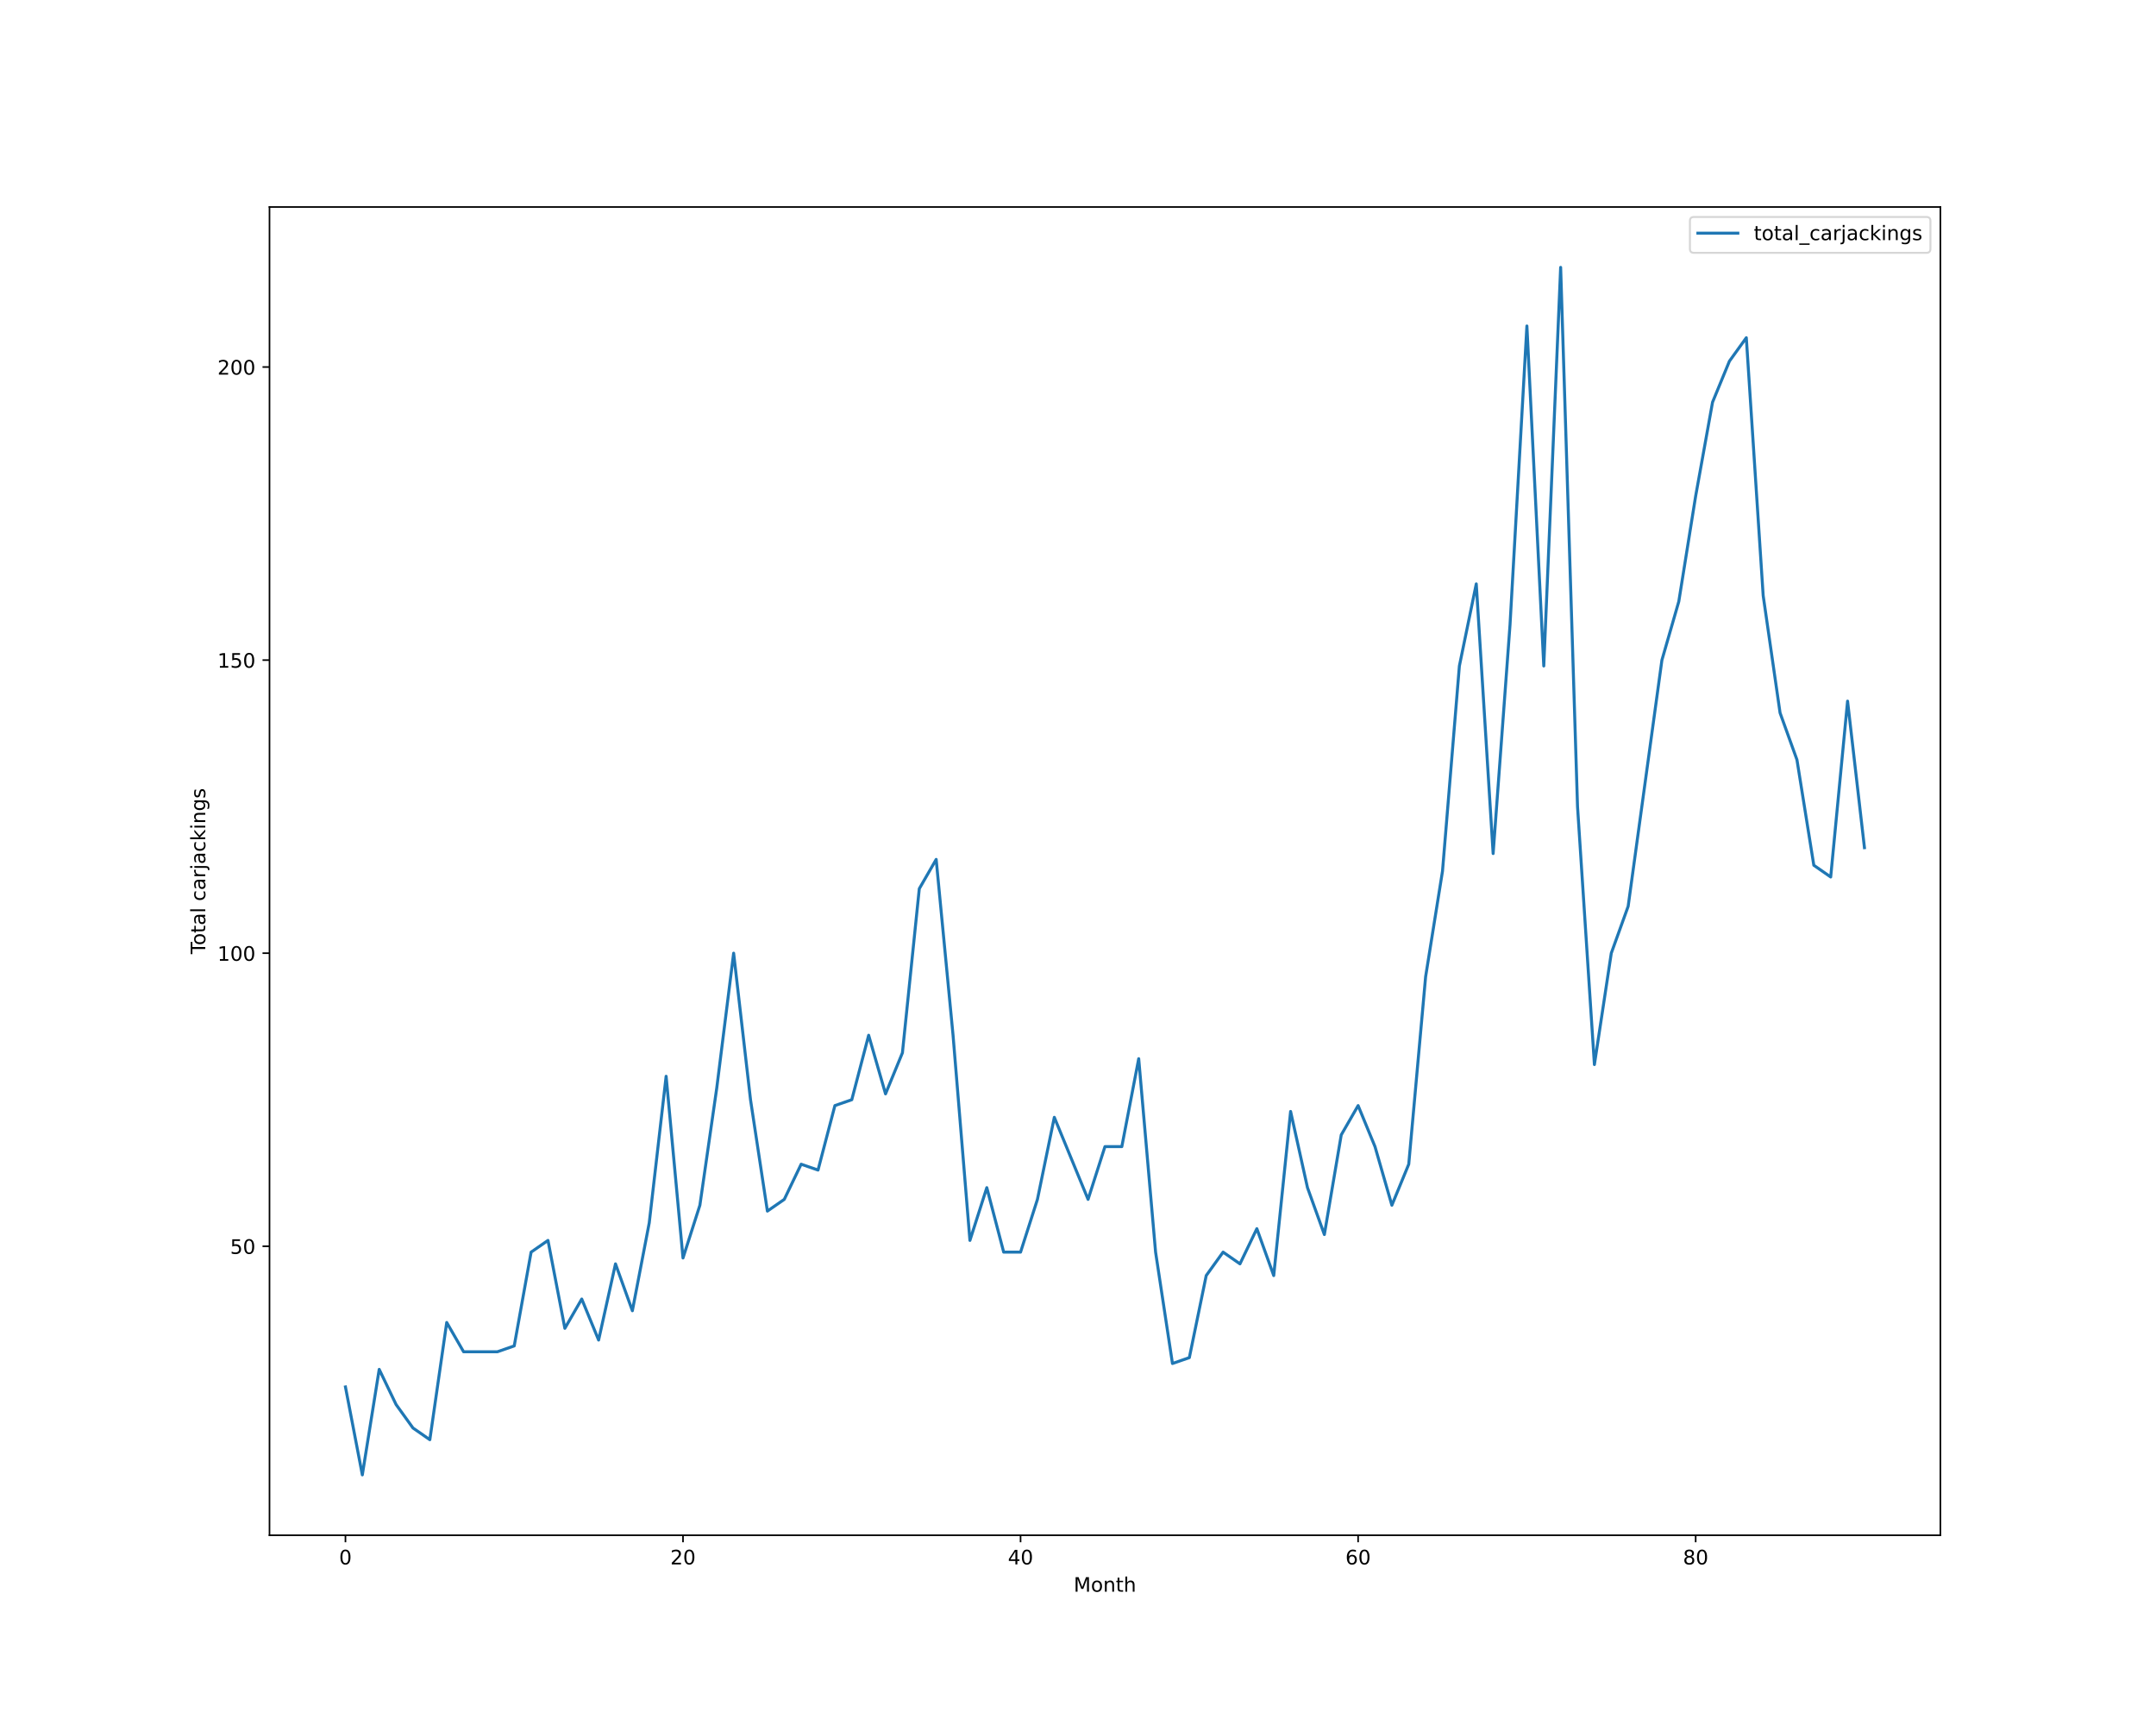
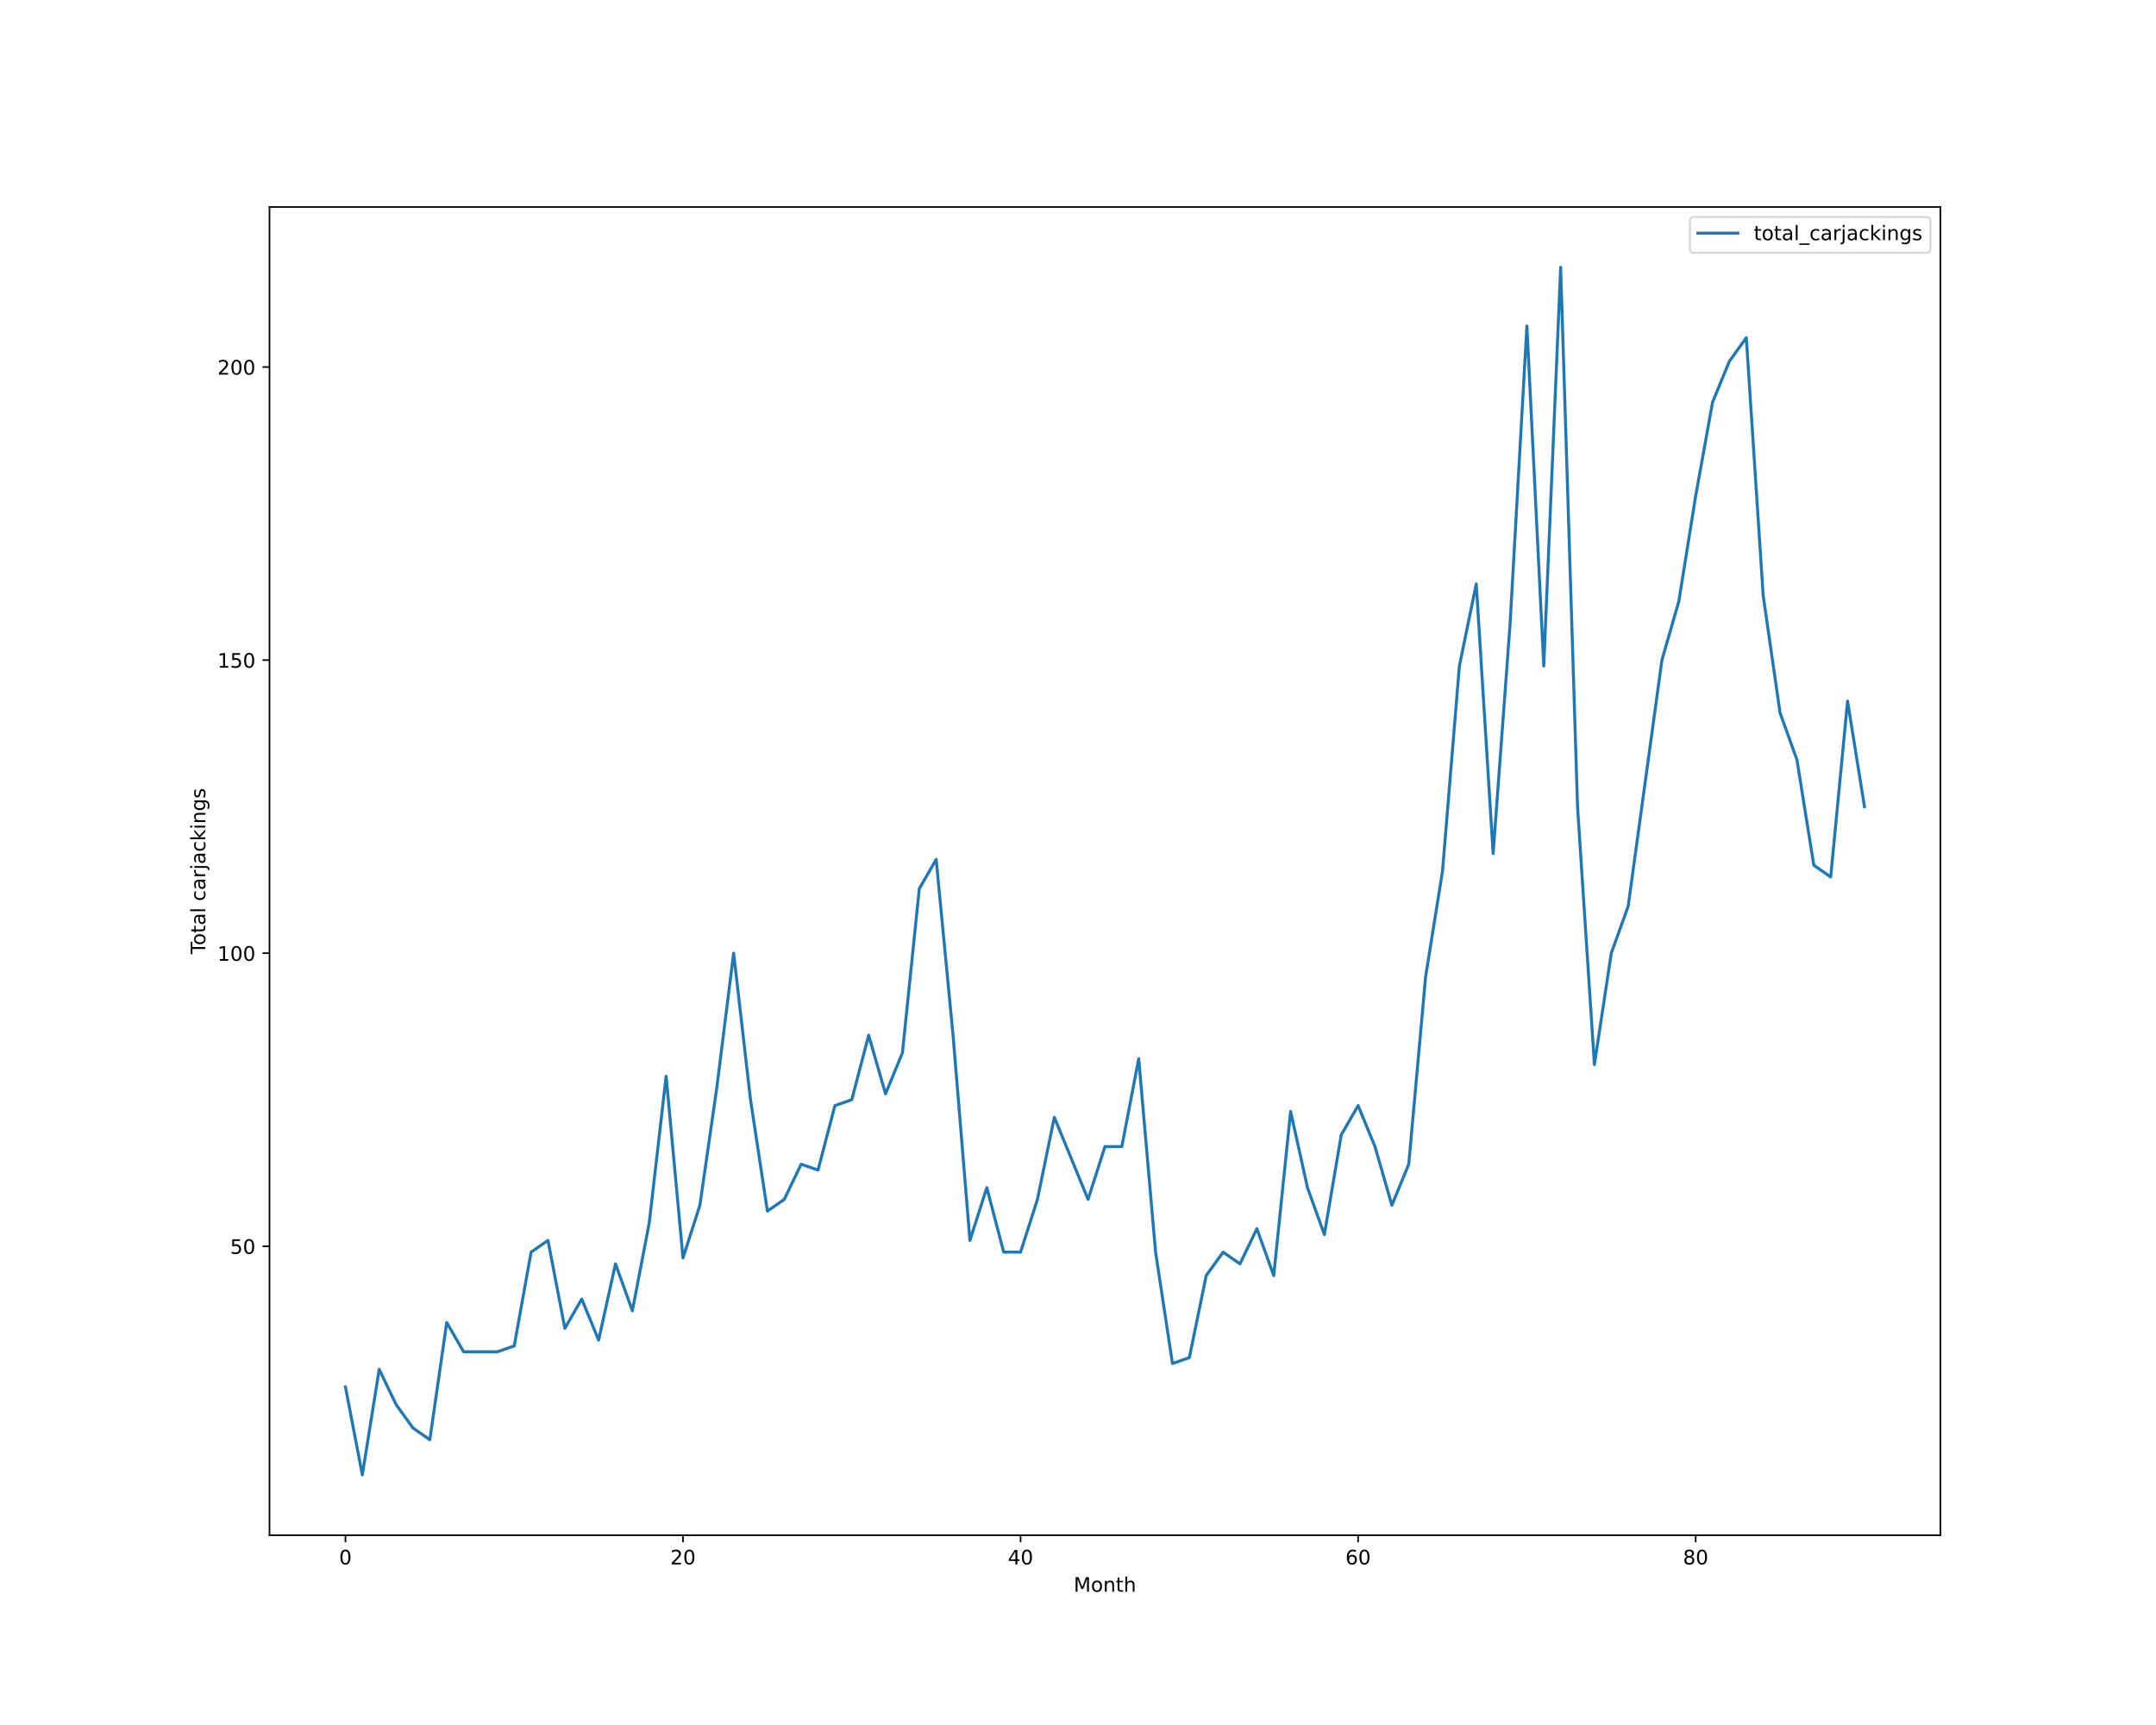
<svg xmlns="http://www.w3.org/2000/svg" xmlns:xlink="http://www.w3.org/1999/xlink" height="864pt" version="1.1" viewBox="0 0 1080 864" width="1080pt">
  <defs>
    <style type="text/css">*{stroke-linecap:butt;stroke-linejoin:round;}</style>
  </defs>
  <g id="figure_1">
    <g id="patch_1">
      <path d="M 0 864  L 1080 864  L 1080 0  L 0 0  z " style="fill:#ffffff;" />
    </g>
    <g id="axes_1">
      <g id="patch_2">
        <path d="M 135 768.96  L 972 768.96  L 972 103.68  L 135 103.68  z " style="fill:#ffffff;" />
      </g>
      <g id="matplotlib.axis_1">
        <g id="xtick_1">
          <g id="line2d_1">
            <defs>
-               <path d="M 0 0  L 0 3.5  " id="m2052419577" style="stroke:#000000;stroke-width:0.8;" />
-             </defs>
-             <g>
-               <use style="stroke:#000000;stroke-width:0.8;" x="173.045" xlink:href="#m2052419577" y="768.96" />
+               <path d="M 0 0  L 0 3.5  " id="m3a0f6aa690" style="stroke:#000000;stroke-width:0.8;" />
+             </defs>
+             <g>
+               <use style="stroke:#000000;stroke-width:0.8;" x="173.045" xlink:href="#m3a0f6aa690" y="768.96" />
            </g>
          </g>
          <g id="text_1">
            <g transform="translate(169.8642 783.5584)scale(0.1 -0.1)">
              <defs>
                <path d="M 2034 4250  Q 1547 4250 1301 3770  Q 1056 3291 1056 2328  Q 1056 1369 1301 889  Q 1547 409 2034 409  Q 2525 409 2770 889  Q 3016 1369 3016 2328  Q 3016 3291 2770 3770  Q 2525 4250 2034 4250  z M 2034 4750  Q 2819 4750 3233 4129  Q 3647 3509 3647 2328  Q 3647 1150 3233 529  Q 2819 -91 2034 -91  Q 1250 -91 836 529  Q 422 1150 422 2328  Q 422 3509 836 4129  Q 1250 4750 2034 4750  z " id="DejaVuSans-30" transform="scale(0.015625)" />
              </defs>
              <use xlink:href="#DejaVuSans-30" />
            </g>
          </g>
        </g>
        <g id="xtick_2">
          <g id="line2d_2">
            <g>
-               <use style="stroke:#000000;stroke-width:0.8;" x="342.136" xlink:href="#m2052419577" y="768.96" />
+               <use style="stroke:#000000;stroke-width:0.8;" x="342.136" xlink:href="#m3a0f6aa690" y="768.96" />
            </g>
          </g>
          <g id="text_2">
            <g transform="translate(335.7739 783.5584)scale(0.1 -0.1)">
              <defs>
                <path d="M 1228 531  L 3431 531  L 3431 0  L 469 0  L 469 531  Q 828 903 1448 1529  Q 2069 2156 2228 2338  Q 2531 2678 2651 2914  Q 2772 3150 2772 3378  Q 2772 3750 2511 3984  Q 2250 4219 1831 4219  Q 1534 4219 1204 4116  Q 875 4013 500 3803  L 500 4441  Q 881 4594 1212 4672  Q 1544 4750 1819 4750  Q 2544 4750 2975 4387  Q 3406 4025 3406 3419  Q 3406 3131 3298 2873  Q 3191 2616 2906 2266  Q 2828 2175 2409 1742  Q 1991 1309 1228 531  z " id="DejaVuSans-32" transform="scale(0.015625)" />
              </defs>
              <use xlink:href="#DejaVuSans-32" />
              <use x="63.623" xlink:href="#DejaVuSans-30" />
            </g>
          </g>
        </g>
        <g id="xtick_3">
          <g id="line2d_3">
            <g>
-               <use style="stroke:#000000;stroke-width:0.8;" x="511.227" xlink:href="#m2052419577" y="768.96" />
+               <use style="stroke:#000000;stroke-width:0.8;" x="511.227" xlink:href="#m3a0f6aa690" y="768.96" />
            </g>
          </g>
          <g id="text_3">
            <g transform="translate(504.8648 783.5584)scale(0.1 -0.1)">
              <defs>
                <path d="M 2419 4116  L 825 1625  L 2419 1625  L 2419 4116  z M 2253 4666  L 3047 4666  L 3047 1625  L 3713 1625  L 3713 1100  L 3047 1100  L 3047 0  L 2419 0  L 2419 1100  L 313 1100  L 313 1709  L 2253 4666  z " id="DejaVuSans-34" transform="scale(0.015625)" />
              </defs>
              <use xlink:href="#DejaVuSans-34" />
              <use x="63.623" xlink:href="#DejaVuSans-30" />
            </g>
          </g>
        </g>
        <g id="xtick_4">
          <g id="line2d_4">
            <g>
-               <use style="stroke:#000000;stroke-width:0.8;" x="680.318" xlink:href="#m2052419577" y="768.96" />
+               <use style="stroke:#000000;stroke-width:0.8;" x="680.318" xlink:href="#m3a0f6aa690" y="768.96" />
            </g>
          </g>
          <g id="text_4">
            <g transform="translate(673.9557 783.5584)scale(0.1 -0.1)">
              <defs>
                <path d="M 2113 2584  Q 1688 2584 1439 2293  Q 1191 2003 1191 1497  Q 1191 994 1439 701  Q 1688 409 2113 409  Q 2538 409 2786 701  Q 3034 994 3034 1497  Q 3034 2003 2786 2293  Q 2538 2584 2113 2584  z M 3366 4563  L 3366 3988  Q 3128 4100 2886 4159  Q 2644 4219 2406 4219  Q 1781 4219 1451 3797  Q 1122 3375 1075 2522  Q 1259 2794 1537 2939  Q 1816 3084 2150 3084  Q 2853 3084 3261 2657  Q 3669 2231 3669 1497  Q 3669 778 3244 343  Q 2819 -91 2113 -91  Q 1303 -91 875 529  Q 447 1150 447 2328  Q 447 3434 972 4092  Q 1497 4750 2381 4750  Q 2619 4750 2861 4703  Q 3103 4656 3366 4563  z " id="DejaVuSans-36" transform="scale(0.015625)" />
              </defs>
              <use xlink:href="#DejaVuSans-36" />
              <use x="63.623" xlink:href="#DejaVuSans-30" />
            </g>
          </g>
        </g>
        <g id="xtick_5">
          <g id="line2d_5">
            <g>
-               <use style="stroke:#000000;stroke-width:0.8;" x="849.409" xlink:href="#m2052419577" y="768.96" />
+               <use style="stroke:#000000;stroke-width:0.8;" x="849.409" xlink:href="#m3a0f6aa690" y="768.96" />
            </g>
          </g>
          <g id="text_5">
            <g transform="translate(843.0466 783.5584)scale(0.1 -0.1)">
              <defs>
                <path d="M 2034 2216  Q 1584 2216 1326 1975  Q 1069 1734 1069 1313  Q 1069 891 1326 650  Q 1584 409 2034 409  Q 2484 409 2743 651  Q 3003 894 3003 1313  Q 3003 1734 2745 1975  Q 2488 2216 2034 2216  z M 1403 2484  Q 997 2584 770 2862  Q 544 3141 544 3541  Q 544 4100 942 4425  Q 1341 4750 2034 4750  Q 2731 4750 3128 4425  Q 3525 4100 3525 3541  Q 3525 3141 3298 2862  Q 3072 2584 2669 2484  Q 3125 2378 3379 2068  Q 3634 1759 3634 1313  Q 3634 634 3220 271  Q 2806 -91 2034 -91  Q 1263 -91 848 271  Q 434 634 434 1313  Q 434 1759 690 2068  Q 947 2378 1403 2484  z M 1172 3481  Q 1172 3119 1398 2916  Q 1625 2713 2034 2713  Q 2441 2713 2670 2916  Q 2900 3119 2900 3481  Q 2900 3844 2670 4047  Q 2441 4250 2034 4250  Q 1625 4250 1398 4047  Q 1172 3844 1172 3481  z " id="DejaVuSans-38" transform="scale(0.015625)" />
              </defs>
              <use xlink:href="#DejaVuSans-38" />
              <use x="63.623" xlink:href="#DejaVuSans-30" />
            </g>
          </g>
        </g>
        <g id="text_6">
          <g transform="translate(537.8289 797.2366)scale(0.1 -0.1)">
            <defs>
              <path d="M 628 4666  L 1569 4666  L 2759 1491  L 3956 4666  L 4897 4666  L 4897 0  L 4281 0  L 4281 4097  L 3078 897  L 2444 897  L 1241 4097  L 1241 0  L 628 0  L 628 4666  z " id="DejaVuSans-4d" transform="scale(0.015625)" />
              <path d="M 1959 3097  Q 1497 3097 1228 2736  Q 959 2375 959 1747  Q 959 1119 1226 758  Q 1494 397 1959 397  Q 2419 397 2687 759  Q 2956 1122 2956 1747  Q 2956 2369 2687 2733  Q 2419 3097 1959 3097  z M 1959 3584  Q 2709 3584 3137 3096  Q 3566 2609 3566 1747  Q 3566 888 3137 398  Q 2709 -91 1959 -91  Q 1206 -91 779 398  Q 353 888 353 1747  Q 353 2609 779 3096  Q 1206 3584 1959 3584  z " id="DejaVuSans-6f" transform="scale(0.015625)" />
              <path d="M 3513 2113  L 3513 0  L 2938 0  L 2938 2094  Q 2938 2591 2744 2837  Q 2550 3084 2163 3084  Q 1697 3084 1428 2787  Q 1159 2491 1159 1978  L 1159 0  L 581 0  L 581 3500  L 1159 3500  L 1159 2956  Q 1366 3272 1645 3428  Q 1925 3584 2291 3584  Q 2894 3584 3203 3211  Q 3513 2838 3513 2113  z " id="DejaVuSans-6e" transform="scale(0.015625)" />
              <path d="M 1172 4494  L 1172 3500  L 2356 3500  L 2356 3053  L 1172 3053  L 1172 1153  Q 1172 725 1289 603  Q 1406 481 1766 481  L 2356 481  L 2356 0  L 1766 0  Q 1100 0 847 248  Q 594 497 594 1153  L 594 3053  L 172 3053  L 172 3500  L 594 3500  L 594 4494  L 1172 4494  z " id="DejaVuSans-74" transform="scale(0.015625)" />
              <path d="M 3513 2113  L 3513 0  L 2938 0  L 2938 2094  Q 2938 2591 2744 2837  Q 2550 3084 2163 3084  Q 1697 3084 1428 2787  Q 1159 2491 1159 1978  L 1159 0  L 581 0  L 581 4863  L 1159 4863  L 1159 2956  Q 1366 3272 1645 3428  Q 1925 3584 2291 3584  Q 2894 3584 3203 3211  Q 3513 2838 3513 2113  z " id="DejaVuSans-68" transform="scale(0.015625)" />
            </defs>
            <use xlink:href="#DejaVuSans-4d" />
            <use x="86.279" xlink:href="#DejaVuSans-6f" />
            <use x="147.461" xlink:href="#DejaVuSans-6e" />
            <use x="210.84" xlink:href="#DejaVuSans-74" />
            <use x="250.049" xlink:href="#DejaVuSans-68" />
          </g>
        </g>
      </g>
      <g id="matplotlib.axis_2">
        <g id="ytick_1">
          <g id="line2d_6">
            <defs>
-               <path d="M 0 0  L -3.5 0  " id="mf0886c659a" style="stroke:#000000;stroke-width:0.8;" />
-             </defs>
-             <g>
-               <use style="stroke:#000000;stroke-width:0.8;" x="135" xlink:href="#mf0886c659a" y="624.219" />
+               <path d="M 0 0  L -3.5 0  " id="m4903d70d35" style="stroke:#000000;stroke-width:0.8;" />
+             </defs>
+             <g>
+               <use style="stroke:#000000;stroke-width:0.8;" x="135" xlink:href="#m4903d70d35" y="624.219" />
            </g>
          </g>
          <g id="text_7">
            <g transform="translate(115.275 628.0182)scale(0.1 -0.1)">
              <defs>
                <path d="M 691 4666  L 3169 4666  L 3169 4134  L 1269 4134  L 1269 2991  Q 1406 3038 1543 3061  Q 1681 3084 1819 3084  Q 2600 3084 3056 2656  Q 3513 2228 3513 1497  Q 3513 744 3044 326  Q 2575 -91 1722 -91  Q 1428 -91 1123 -41  Q 819 9 494 109  L 494 744  Q 775 591 1075 516  Q 1375 441 1709 441  Q 2250 441 2565 725  Q 2881 1009 2881 1497  Q 2881 1984 2565 2268  Q 2250 2553 1709 2553  Q 1456 2553 1204 2497  Q 953 2441 691 2322  L 691 4666  z " id="DejaVuSans-35" transform="scale(0.015625)" />
              </defs>
              <use xlink:href="#DejaVuSans-35" />
              <use x="63.623" xlink:href="#DejaVuSans-30" />
            </g>
          </g>
        </g>
        <g id="ytick_2">
          <g id="line2d_7">
            <g>
-               <use style="stroke:#000000;stroke-width:0.8;" x="135" xlink:href="#mf0886c659a" y="477.423" />
+               <use style="stroke:#000000;stroke-width:0.8;" x="135" xlink:href="#m4903d70d35" y="477.423" />
            </g>
          </g>
          <g id="text_8">
            <g transform="translate(108.9125 481.2221)scale(0.1 -0.1)">
              <defs>
                <path d="M 794 531  L 1825 531  L 1825 4091  L 703 3866  L 703 4441  L 1819 4666  L 2450 4666  L 2450 531  L 3481 531  L 3481 0  L 794 0  L 794 531  z " id="DejaVuSans-31" transform="scale(0.015625)" />
              </defs>
              <use xlink:href="#DejaVuSans-31" />
              <use x="63.623" xlink:href="#DejaVuSans-30" />
              <use x="127.246" xlink:href="#DejaVuSans-30" />
            </g>
          </g>
        </g>
        <g id="ytick_3">
          <g id="line2d_8">
            <g>
-               <use style="stroke:#000000;stroke-width:0.8;" x="135" xlink:href="#mf0886c659a" y="330.627" />
+               <use style="stroke:#000000;stroke-width:0.8;" x="135" xlink:href="#m4903d70d35" y="330.627" />
            </g>
          </g>
          <g id="text_9">
            <g transform="translate(108.9125 334.426)scale(0.1 -0.1)">
              <use xlink:href="#DejaVuSans-31" />
              <use x="63.623" xlink:href="#DejaVuSans-35" />
              <use x="127.246" xlink:href="#DejaVuSans-30" />
            </g>
          </g>
        </g>
        <g id="ytick_4">
          <g id="line2d_9">
            <g>
-               <use style="stroke:#000000;stroke-width:0.8;" x="135" xlink:href="#mf0886c659a" y="183.831" />
+               <use style="stroke:#000000;stroke-width:0.8;" x="135" xlink:href="#m4903d70d35" y="183.831" />
            </g>
          </g>
          <g id="text_10">
            <g transform="translate(108.9125 187.6299)scale(0.1 -0.1)">
              <use xlink:href="#DejaVuSans-32" />
              <use x="63.623" xlink:href="#DejaVuSans-30" />
              <use x="127.246" xlink:href="#DejaVuSans-30" />
            </g>
          </g>
        </g>
        <g id="text_11">
          <g transform="translate(102.8328 477.8888)rotate(-90)scale(0.1 -0.1)">
            <defs>
              <path d="M -19 4666  L 3928 4666  L 3928 4134  L 2272 4134  L 2272 0  L 1638 0  L 1638 4134  L -19 4134  L -19 4666  z " id="DejaVuSans-54" transform="scale(0.015625)" />
              <path d="M 2194 1759  Q 1497 1759 1228 1600  Q 959 1441 959 1056  Q 959 750 1161 570  Q 1363 391 1709 391  Q 2188 391 2477 730  Q 2766 1069 2766 1631  L 2766 1759  L 2194 1759  z M 3341 1997  L 3341 0  L 2766 0  L 2766 531  Q 2569 213 2275 61  Q 1981 -91 1556 -91  Q 1019 -91 701 211  Q 384 513 384 1019  Q 384 1609 779 1909  Q 1175 2209 1959 2209  L 2766 2209  L 2766 2266  Q 2766 2663 2505 2880  Q 2244 3097 1772 3097  Q 1472 3097 1187 3025  Q 903 2953 641 2809  L 641 3341  Q 956 3463 1253 3523  Q 1550 3584 1831 3584  Q 2591 3584 2966 3190  Q 3341 2797 3341 1997  z " id="DejaVuSans-61" transform="scale(0.015625)" />
              <path d="M 603 4863  L 1178 4863  L 1178 0  L 603 0  L 603 4863  z " id="DejaVuSans-6c" transform="scale(0.015625)" />
              <path id="DejaVuSans-20" transform="scale(0.015625)" />
              <path d="M 3122 3366  L 3122 2828  Q 2878 2963 2633 3030  Q 2388 3097 2138 3097  Q 1578 3097 1268 2742  Q 959 2388 959 1747  Q 959 1106 1268 751  Q 1578 397 2138 397  Q 2388 397 2633 464  Q 2878 531 3122 666  L 3122 134  Q 2881 22 2623 -34  Q 2366 -91 2075 -91  Q 1284 -91 818 406  Q 353 903 353 1747  Q 353 2603 823 3093  Q 1294 3584 2113 3584  Q 2378 3584 2631 3529  Q 2884 3475 3122 3366  z " id="DejaVuSans-63" transform="scale(0.015625)" />
              <path d="M 2631 2963  Q 2534 3019 2420 3045  Q 2306 3072 2169 3072  Q 1681 3072 1420 2755  Q 1159 2438 1159 1844  L 1159 0  L 581 0  L 581 3500  L 1159 3500  L 1159 2956  Q 1341 3275 1631 3429  Q 1922 3584 2338 3584  Q 2397 3584 2469 3576  Q 2541 3569 2628 3553  L 2631 2963  z " id="DejaVuSans-72" transform="scale(0.015625)" />
              <path d="M 603 3500  L 1178 3500  L 1178 -63  Q 1178 -731 923 -1031  Q 669 -1331 103 -1331  L -116 -1331  L -116 -844  L 38 -844  Q 366 -844 484 -692  Q 603 -541 603 -63  L 603 3500  z M 603 4863  L 1178 4863  L 1178 4134  L 603 4134  L 603 4863  z " id="DejaVuSans-6a" transform="scale(0.015625)" />
              <path d="M 581 4863  L 1159 4863  L 1159 1991  L 2875 3500  L 3609 3500  L 1753 1863  L 3688 0  L 2938 0  L 1159 1709  L 1159 0  L 581 0  L 581 4863  z " id="DejaVuSans-6b" transform="scale(0.015625)" />
              <path d="M 603 3500  L 1178 3500  L 1178 0  L 603 0  L 603 3500  z M 603 4863  L 1178 4863  L 1178 4134  L 603 4134  L 603 4863  z " id="DejaVuSans-69" transform="scale(0.015625)" />
              <path d="M 2906 1791  Q 2906 2416 2648 2759  Q 2391 3103 1925 3103  Q 1463 3103 1205 2759  Q 947 2416 947 1791  Q 947 1169 1205 825  Q 1463 481 1925 481  Q 2391 481 2648 825  Q 2906 1169 2906 1791  z M 3481 434  Q 3481 -459 3084 -895  Q 2688 -1331 1869 -1331  Q 1566 -1331 1297 -1286  Q 1028 -1241 775 -1147  L 775 -588  Q 1028 -725 1275 -790  Q 1522 -856 1778 -856  Q 2344 -856 2625 -561  Q 2906 -266 2906 331  L 2906 616  Q 2728 306 2450 153  Q 2172 0 1784 0  Q 1141 0 747 490  Q 353 981 353 1791  Q 353 2603 747 3093  Q 1141 3584 1784 3584  Q 2172 3584 2450 3431  Q 2728 3278 2906 2969  L 2906 3500  L 3481 3500  L 3481 434  z " id="DejaVuSans-67" transform="scale(0.015625)" />
              <path d="M 2834 3397  L 2834 2853  Q 2591 2978 2328 3040  Q 2066 3103 1784 3103  Q 1356 3103 1142 2972  Q 928 2841 928 2578  Q 928 2378 1081 2264  Q 1234 2150 1697 2047  L 1894 2003  Q 2506 1872 2764 1633  Q 3022 1394 3022 966  Q 3022 478 2636 193  Q 2250 -91 1575 -91  Q 1294 -91 989 -36  Q 684 19 347 128  L 347 722  Q 666 556 975 473  Q 1284 391 1588 391  Q 1994 391 2212 530  Q 2431 669 2431 922  Q 2431 1156 2273 1281  Q 2116 1406 1581 1522  L 1381 1569  Q 847 1681 609 1914  Q 372 2147 372 2553  Q 372 3047 722 3315  Q 1072 3584 1716 3584  Q 2034 3584 2315 3537  Q 2597 3491 2834 3397  z " id="DejaVuSans-73" transform="scale(0.015625)" />
            </defs>
            <use xlink:href="#DejaVuSans-54" />
            <use x="44.084" xlink:href="#DejaVuSans-6f" />
            <use x="105.266" xlink:href="#DejaVuSans-74" />
            <use x="144.475" xlink:href="#DejaVuSans-61" />
            <use x="205.754" xlink:href="#DejaVuSans-6c" />
            <use x="233.537" xlink:href="#DejaVuSans-20" />
            <use x="265.324" xlink:href="#DejaVuSans-63" />
            <use x="320.305" xlink:href="#DejaVuSans-61" />
            <use x="381.584" xlink:href="#DejaVuSans-72" />
            <use x="422.697" xlink:href="#DejaVuSans-6a" />
            <use x="450.48" xlink:href="#DejaVuSans-61" />
            <use x="511.76" xlink:href="#DejaVuSans-63" />
            <use x="566.74" xlink:href="#DejaVuSans-6b" />
            <use x="624.65" xlink:href="#DejaVuSans-69" />
            <use x="652.434" xlink:href="#DejaVuSans-6e" />
            <use x="715.812" xlink:href="#DejaVuSans-67" />
            <use x="779.289" xlink:href="#DejaVuSans-73" />
          </g>
        </g>
      </g>
      <g id="line2d_10">
-         <path clip-path="url(#p0b98d9e472)" d="M 173.045 694.681  L 181.5 738.72  L 189.955 685.873  L 198.409 703.489  L 206.864 715.233  L 215.318 721.104  L 223.773 662.386  L 232.227 677.066  L 240.682 677.066  L 249.136 677.066  L 257.591 674.13  L 266.045 627.155  L 274.5 621.283  L 282.955 665.322  L 291.409 650.642  L 299.864 671.194  L 308.318 633.027  L 316.773 656.514  L 325.227 612.475  L 333.682 539.077  L 342.136 630.091  L 350.591 603.668  L 359.045 544.949  L 367.5 477.423  L 375.955 550.821  L 384.409 606.603  L 392.864 600.732  L 401.318 583.116  L 409.773 586.052  L 418.227 553.757  L 426.682 550.821  L 435.136 518.526  L 443.591 547.885  L 452.045 527.334  L 460.5 445.128  L 468.955 430.448  L 477.409 518.526  L 485.864 621.283  L 494.318 594.86  L 502.773 627.155  L 511.227 627.155  L 519.682 600.732  L 528.136 559.629  L 536.591 580.18  L 545.045 600.732  L 553.5 574.308  L 561.955 574.308  L 570.409 530.27  L 578.864 627.155  L 587.318 682.937  L 595.773 680.002  L 604.227 638.899  L 612.682 627.155  L 621.136 633.027  L 629.591 615.411  L 638.045 638.899  L 646.5 556.693  L 654.955 594.86  L 663.409 618.347  L 671.864 568.437  L 680.318 553.757  L 688.773 574.308  L 697.227 603.668  L 705.682 583.116  L 714.136 489.167  L 722.591 436.32  L 731.045 333.563  L 739.5 292.46  L 747.955 427.512  L 756.409 313.011  L 764.864 163.279  L 773.318 333.563  L 781.773 133.92  L 790.227 404.025  L 798.682 533.205  L 807.136 477.423  L 815.591 453.936  L 824.045 392.281  L 832.5 330.627  L 840.955 301.268  L 849.409 248.421  L 857.864 201.446  L 866.318 180.895  L 874.773 169.151  L 883.227 298.332  L 891.682 357.05  L 900.136 380.537  L 908.591 433.384  L 917.045 439.256  L 925.5 351.178  L 933.955 424.576  " style="fill:none;stroke:#1f77b4;stroke-linecap:square;stroke-width:1.5;" />
+         <path clip-path="url(#p0d6f61b61d)" d="M 173.045 694.681  L 181.5 738.72  L 189.955 685.873  L 198.409 703.489  L 206.864 715.233  L 215.318 721.104  L 223.773 662.386  L 232.227 677.066  L 240.682 677.066  L 249.136 677.066  L 257.591 674.13  L 266.045 627.155  L 274.5 621.283  L 282.955 665.322  L 291.409 650.642  L 299.864 671.194  L 308.318 633.027  L 316.773 656.514  L 325.227 612.475  L 333.682 539.077  L 342.136 630.091  L 350.591 603.668  L 359.045 544.949  L 367.5 477.423  L 375.955 550.821  L 384.409 606.603  L 392.864 600.732  L 401.318 583.116  L 409.773 586.052  L 418.227 553.757  L 426.682 550.821  L 435.136 518.526  L 443.591 547.885  L 452.045 527.334  L 460.5 445.128  L 468.955 430.448  L 477.409 518.526  L 485.864 621.283  L 494.318 594.86  L 502.773 627.155  L 511.227 627.155  L 519.682 600.732  L 528.136 559.629  L 536.591 580.18  L 545.045 600.732  L 553.5 574.308  L 561.955 574.308  L 570.409 530.27  L 578.864 627.155  L 587.318 682.937  L 595.773 680.002  L 604.227 638.899  L 612.682 627.155  L 621.136 633.027  L 629.591 615.411  L 638.045 638.899  L 646.5 556.693  L 654.955 594.86  L 663.409 618.347  L 671.864 568.437  L 680.318 553.757  L 688.773 574.308  L 697.227 603.668  L 705.682 583.116  L 714.136 489.167  L 722.591 436.32  L 731.045 333.563  L 739.5 292.46  L 747.955 427.512  L 756.409 313.011  L 764.864 163.279  L 773.318 333.563  L 781.773 133.92  L 790.227 404.025  L 798.682 533.205  L 807.136 477.423  L 815.591 453.936  L 824.045 392.281  L 832.5 330.627  L 840.955 301.268  L 849.409 248.421  L 857.864 201.446  L 866.318 180.895  L 874.773 169.151  L 883.227 298.332  L 891.682 357.05  L 900.136 380.537  L 908.591 433.384  L 917.045 439.256  L 925.5 351.178  L 933.955 404.025  " style="fill:none;stroke:#1f77b4;stroke-linecap:square;stroke-width:1.5;" />
      </g>
      <g id="patch_3">
        <path d="M 135 768.96  L 135 103.68  " style="fill:none;stroke:#000000;stroke-linecap:square;stroke-linejoin:miter;stroke-width:0.8;" />
      </g>
      <g id="patch_4">
        <path d="M 972 768.96  L 972 103.68  " style="fill:none;stroke:#000000;stroke-linecap:square;stroke-linejoin:miter;stroke-width:0.8;" />
      </g>
      <g id="patch_5">
        <path d="M 135 768.96  L 972 768.96  " style="fill:none;stroke:#000000;stroke-linecap:square;stroke-linejoin:miter;stroke-width:0.8;" />
      </g>
      <g id="patch_6">
        <path d="M 135 103.68  L 972 103.68  " style="fill:none;stroke:#000000;stroke-linecap:square;stroke-linejoin:miter;stroke-width:0.8;" />
      </g>
      <g id="legend_1">
        <g id="patch_7">
          <path d="M 848.528 126.636  L 965 126.636  Q 967 126.636 967 124.636  L 967 110.68  Q 967 108.68 965 108.68  L 848.528 108.68  Q 846.528 108.68 846.528 110.68  L 846.528 124.636  Q 846.528 126.636 848.528 126.636  z " style="fill:#ffffff;opacity:0.8;stroke:#cccccc;stroke-linejoin:miter;" />
        </g>
        <g id="line2d_11">
          <path d="M 850.528 116.778  L 870.528 116.778  " style="fill:none;stroke:#1f77b4;stroke-linecap:square;stroke-width:1.5;" />
        </g>
        <g id="line2d_12" />
        <g id="text_12">
          <g transform="translate(878.5281 120.2784)scale(0.1 -0.1)">
            <defs>
              <path d="M 3263 -1063  L 3263 -1509  L -63 -1509  L -63 -1063  L 3263 -1063  z " id="DejaVuSans-5f" transform="scale(0.015625)" />
            </defs>
            <use xlink:href="#DejaVuSans-74" />
            <use x="39.209" xlink:href="#DejaVuSans-6f" />
            <use x="100.391" xlink:href="#DejaVuSans-74" />
            <use x="139.6" xlink:href="#DejaVuSans-61" />
            <use x="200.879" xlink:href="#DejaVuSans-6c" />
            <use x="228.662" xlink:href="#DejaVuSans-5f" />
            <use x="278.662" xlink:href="#DejaVuSans-63" />
            <use x="333.643" xlink:href="#DejaVuSans-61" />
            <use x="394.922" xlink:href="#DejaVuSans-72" />
            <use x="436.035" xlink:href="#DejaVuSans-6a" />
            <use x="463.818" xlink:href="#DejaVuSans-61" />
            <use x="525.098" xlink:href="#DejaVuSans-63" />
            <use x="580.078" xlink:href="#DejaVuSans-6b" />
            <use x="637.988" xlink:href="#DejaVuSans-69" />
            <use x="665.771" xlink:href="#DejaVuSans-6e" />
            <use x="729.15" xlink:href="#DejaVuSans-67" />
            <use x="792.627" xlink:href="#DejaVuSans-73" />
          </g>
        </g>
      </g>
    </g>
  </g>
  <defs>
-     <clipPath id="p0b98d9e472">
+     <clipPath id="p0d6f61b61d">
      <rect height="665.28" width="837" x="135" y="103.68" />
    </clipPath>
  </defs>
</svg>
